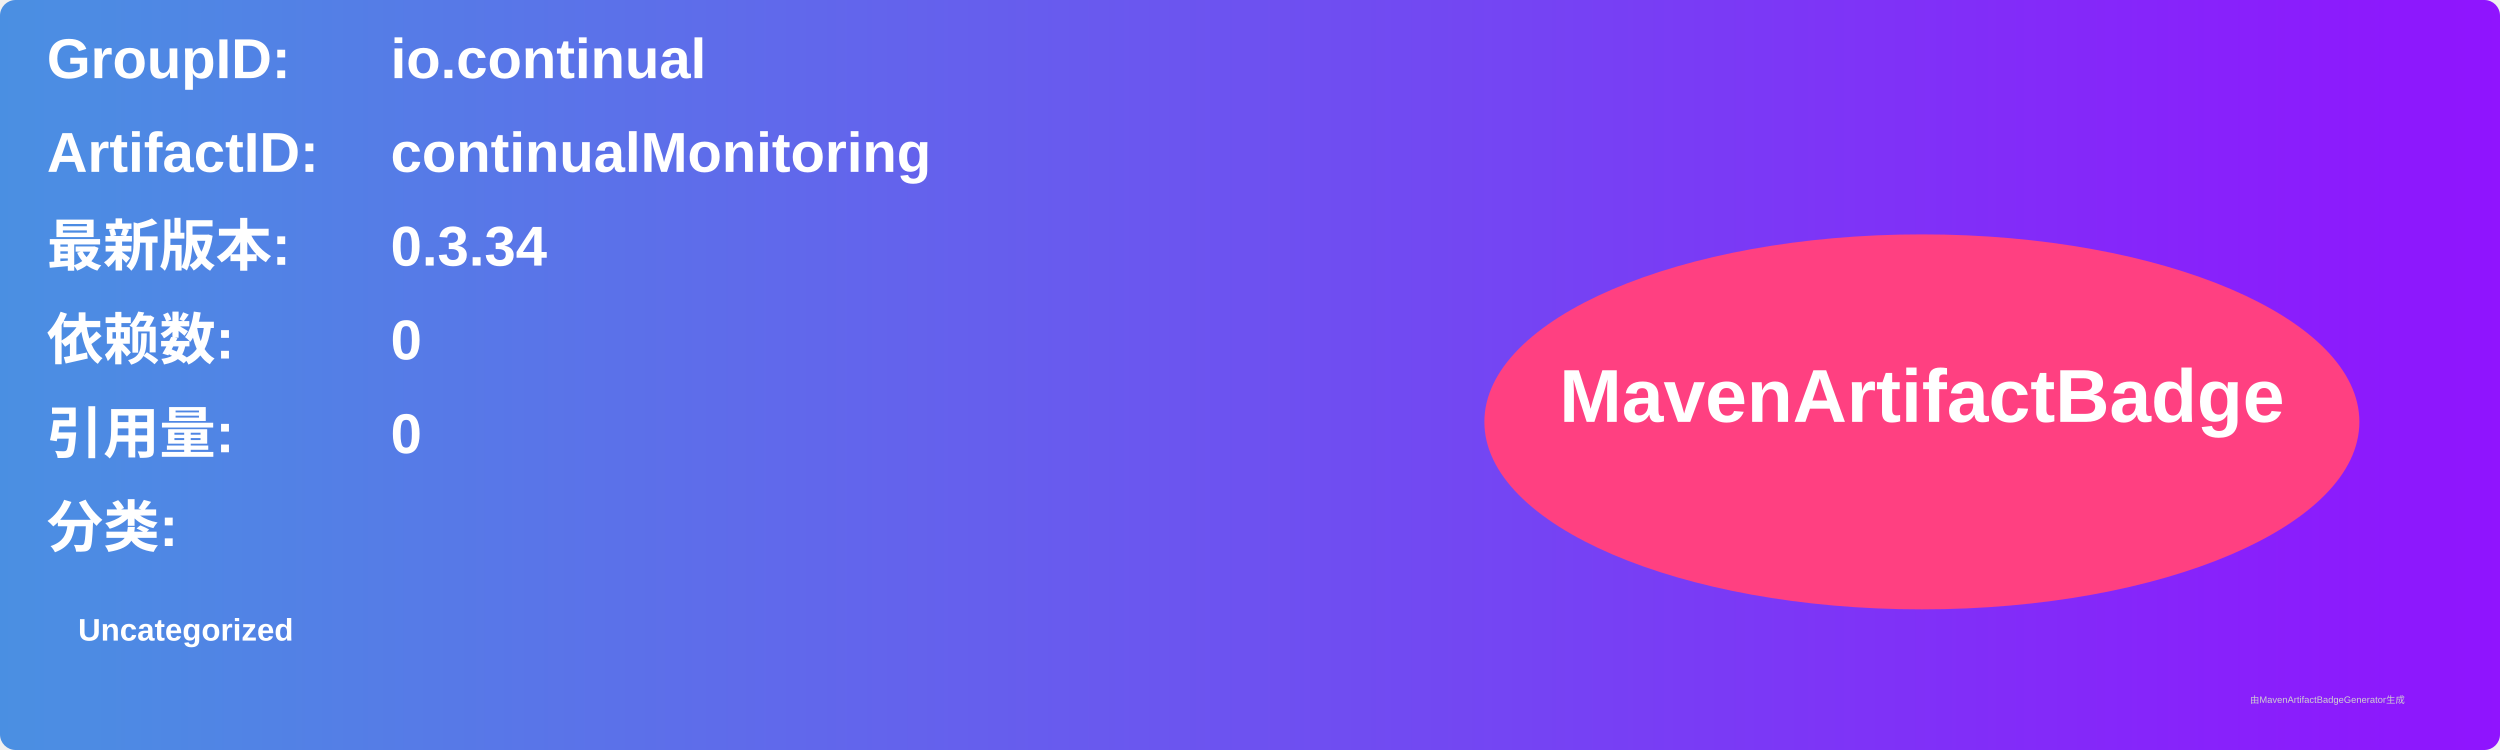
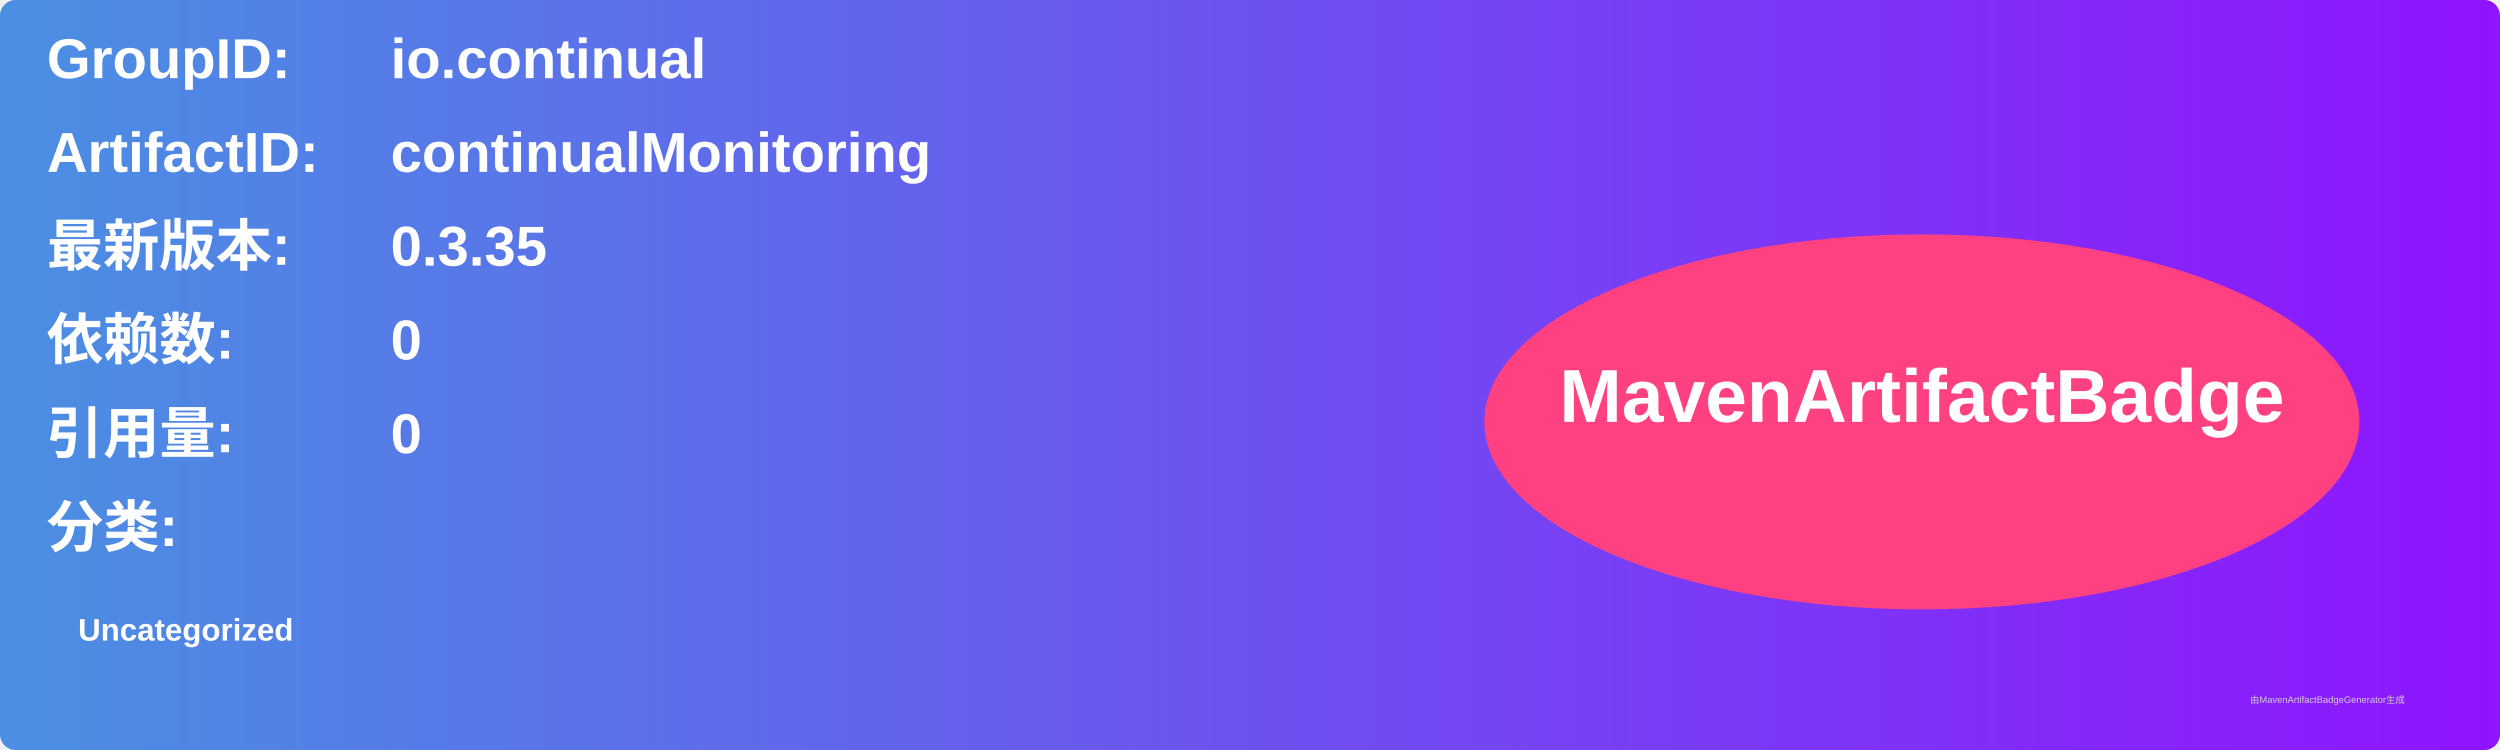
<svg xmlns="http://www.w3.org/2000/svg" width="800" height="240" viewBox="0 0 800 240">
  <linearGradient id="grad" x1="0%" y1="0%" x2="100%" y2="0%">
    <stop offset="0%" stop-color="#4a90e2" />
    <stop offset="100%" stop-color="#9013fe" />
  </linearGradient>
  <rect width="100%" height="100%" rx="5" ry="5" fill="url(#grad)" />
  <g transform="translate(15, 15)">
    <text x="0" y="10" font-family="Arial" font-size="18" fill="white" font-weight="bold" width="260">GroupID:</text>
    <text x="110" y="10" font-family="Arial" font-size="18" fill="white" font-weight="bold" width="460">io.continual</text>
    <text x="0" y="40" font-family="Arial" font-size="18" fill="white" font-weight="bold" width="260">ArtifactID:</text>
    <text x="110" y="40" font-family="Arial" font-size="18" fill="white" font-weight="bold" width="460">continualMonitoring</text>
    <text x="0" y="70" font-family="Arial" font-size="18" fill="white" font-weight="bold">最新版本:</text>
    <text x="110" y="70" font-family="Arial" font-size="18" fill="white" font-weight="bold">
-       <tspan font-weight="bold">0.3.34</tspan>
+       <tspan font-weight="bold">0.3.35</tspan>
    </text>
    <text x="0" y="100" font-family="Arial" font-size="18" fill="white" font-weight="bold">依赖数: </text>
    <text x="110" y="100" font-family="Arial" font-size="18" fill="white">
      <tspan font-weight="bold">0</tspan>
    </text>
    <text x="0" y="130" font-family="Arial" font-size="18" fill="white" font-weight="bold">引用量: </text>
    <text x="110" y="130" font-family="Arial" font-size="18" fill="white">
      <tspan font-weight="bold">0</tspan>
    </text>
    <text x="0" y="160" font-family="Arial" font-size="18" fill="white" font-weight="bold">分类:</text>
    <text x="10" y="190" font-family="Arial" font-size="10" fill="white">
      <tspan font-weight="bold">Uncategorized</tspan>
    </text>
    <ellipse cx="600" cy="120" rx="140" ry="60" fill="#ff4081" />
    <text x="600" y="120" text-anchor="middle" font-family="Arial" font-size="24" fill="white" font-weight="bold">MavenArtifactBadge</text>
  </g>
  <text x="720" y="225" font-family="Arial" font-size="3" fill="#d0d0d0">由MavenArtifactBadgeGenerator生成</text>
</svg>
